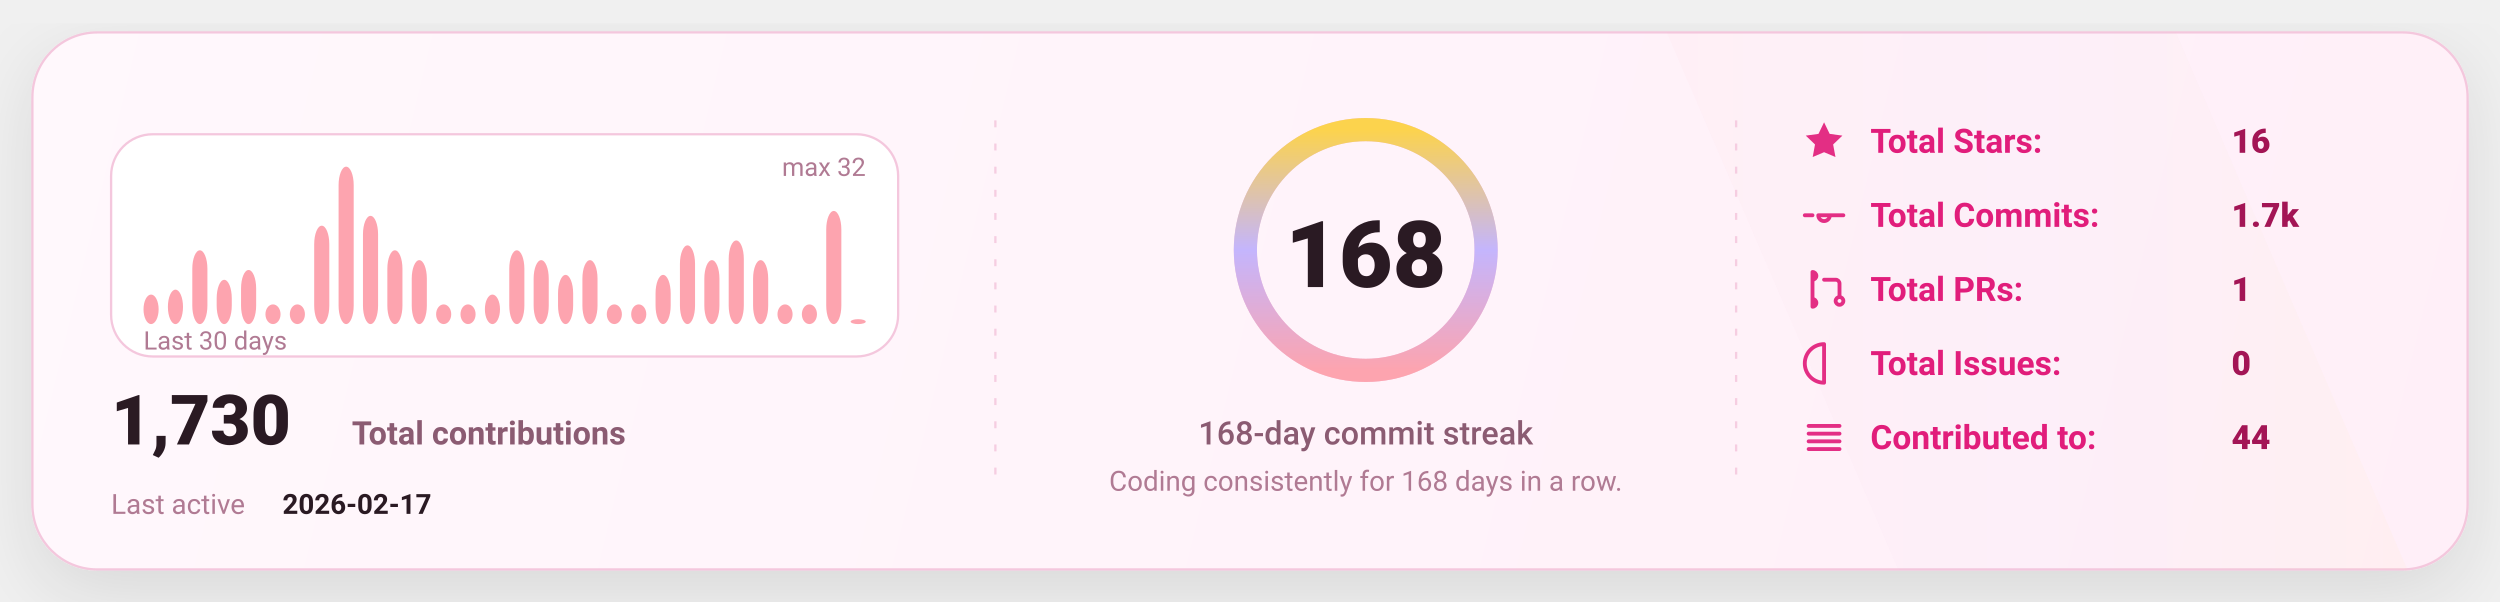
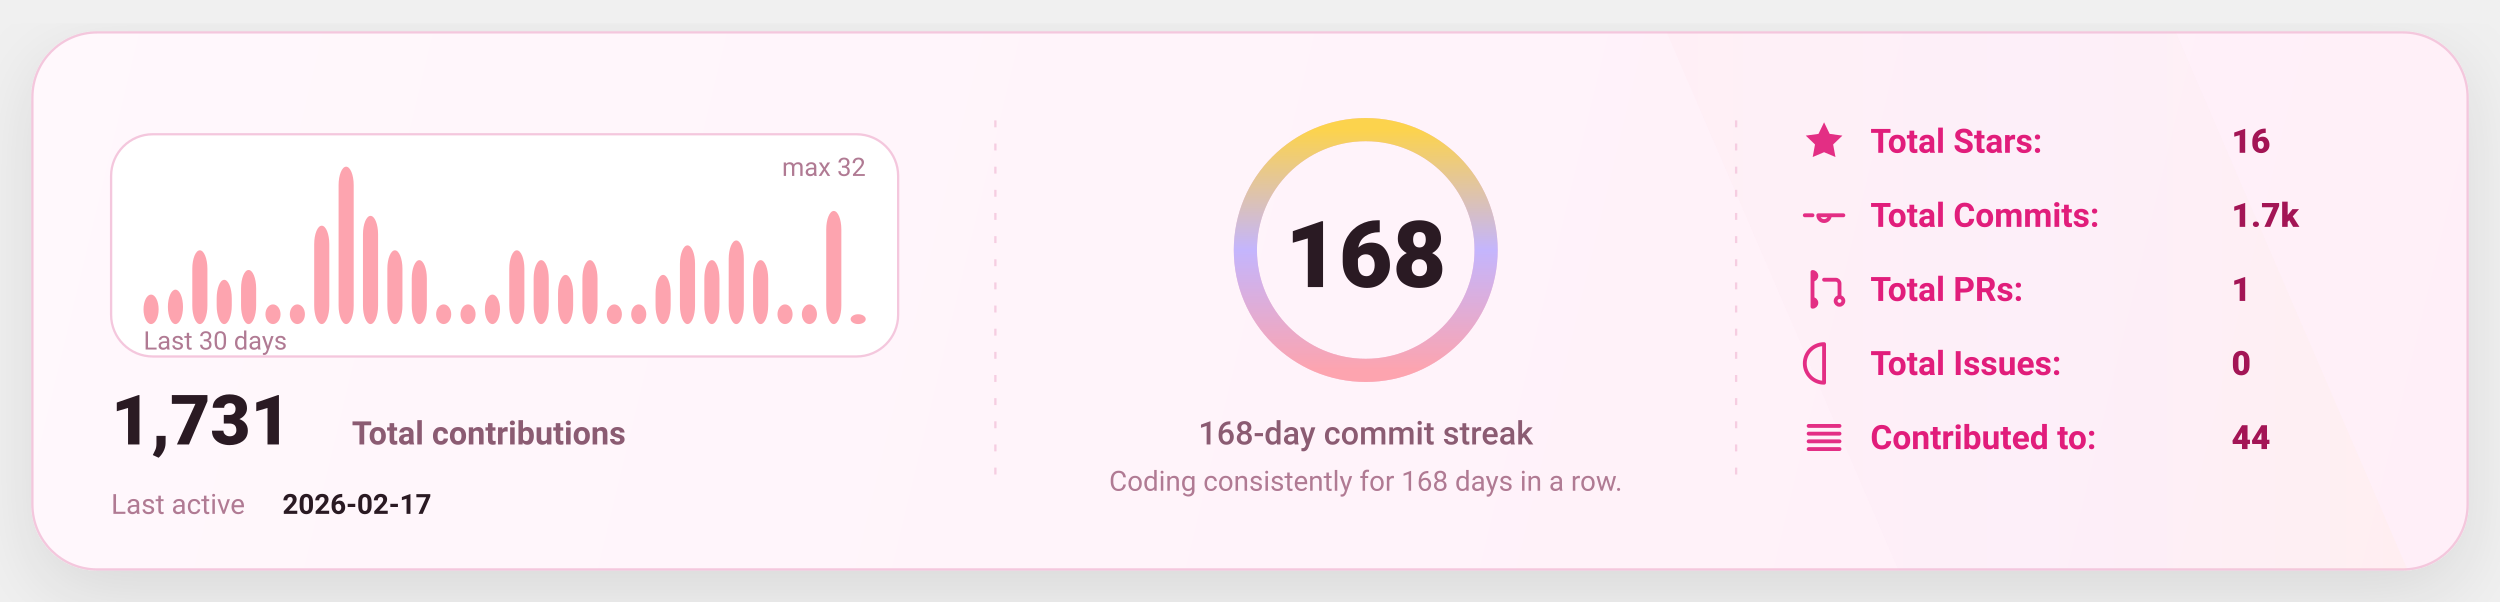
<svg xmlns="http://www.w3.org/2000/svg" width="1080" height="260" viewBox="0 0 1080 260" fill="none" role="img" aria-label="GitHub stats card">
  <defs>
    <linearGradient id="bg" x1="0" y1="0" x2="1080" y2="260" gradientUnits="userSpaceOnUse">
      <stop stop-color="#FFF8FC" />
      <stop offset="1" stop-color="#FFEFF8" />
    </linearGradient>
    <linearGradient id="accent" x1="0" y1="0" x2="1" y2="0">
      <stop offset="0" stop-color="#FDA4AF" />
      <stop offset="0.5" stop-color="#C4B5FD" />
      <stop offset="1" stop-color="#FCD34D" />
    </linearGradient>
    <linearGradient id="chartFill" x1="0" y1="0" x2="0" y2="1">
      <stop stop-color="#FDA4AF" stop-opacity="0.18" />
      <stop offset="1" stop-color="#FDA4AF" stop-opacity="0" />
    </linearGradient>
    <filter id="shadow" x="-20%" y="-20%" width="140%" height="140%">
      <feDropShadow dx="0" dy="10" stdDeviation="16" flood-color="#000000" flood-opacity="0.1" />
    </filter>
    <style>
      text { font-family: "Comic Sans MS","Trebuchet MS","Segoe UI",system-ui,-apple-system,Roboto,Helvetica,Arial,sans-serif; dominant-baseline: alphabetic; }
    </style>
  </defs>
  <rect x="14" y="14" width="1052" height="232" rx="28" fill="url(#bg)" stroke="#F4C7DD" stroke-width="1" filter="url(#shadow)" />
  <path d="M720 14     L940 14     L1040 246     L820 246 Z" fill="url(#accent)" opacity="0.04" />
  <line x1="430" y1="52" x2="430" y2="208" stroke="#F4C7DD" stroke-width="1" stroke-dasharray="3 7" opacity="0.85" />
  <line x1="430" y1="52" x2="430" y2="208" stroke="url(#accent)" stroke-width="1.4" stroke-dasharray="2 7" opacity="0.65" />
  <line x1="750" y1="52" x2="750" y2="208" stroke="#F4C7DD" stroke-width="1" stroke-dasharray="3 7" opacity="0.85" />
  <line x1="750" y1="52" x2="750" y2="208" stroke="url(#accent)" stroke-width="1.4" stroke-dasharray="2 7" opacity="0.65" />
  <g transform="translate(48,58)">
    <rect x="0" y="0" width="340" height="96" rx="18" fill="#FFFFFF" stroke="#F4C7DD" />
    <rect x="14.00" y="69.25" width="6.53" height="12.75" rx="8.00" fill="#FDA4AF" />
    <rect x="24.53" y="67.13" width="6.53" height="14.88" rx="8.00" fill="#FDA4AF" />
    <rect x="35.07" y="50.13" width="6.53" height="31.88" rx="8.00" fill="#FDA4AF" />
    <rect x="45.60" y="62.88" width="6.53" height="19.13" rx="8.00" fill="#FDA4AF" />
    <rect x="56.13" y="58.63" width="6.53" height="23.38" rx="8.00" fill="#FDA4AF" />
    <rect x="66.67" y="73.50" width="6.53" height="8.50" rx="8.00" fill="#FDA4AF" />
    <rect x="77.20" y="73.50" width="6.53" height="8.50" rx="8.00" fill="#FDA4AF" />
    <rect x="87.73" y="39.50" width="6.53" height="42.50" rx="8.00" fill="#FDA4AF" />
    <rect x="98.27" y="14.00" width="6.53" height="68.00" rx="8.00" fill="#FDA4AF" />
    <rect x="108.80" y="35.25" width="6.53" height="46.75" rx="8.00" fill="#FDA4AF" />
    <rect x="119.33" y="50.13" width="6.53" height="31.88" rx="8.00" fill="#FDA4AF" />
    <rect x="129.87" y="54.38" width="6.53" height="27.63" rx="8.00" fill="#FDA4AF" />
    <rect x="140.40" y="73.50" width="6.53" height="8.50" rx="8.00" fill="#FDA4AF" />
    <rect x="150.93" y="73.50" width="6.53" height="8.50" rx="8.00" fill="#FDA4AF" />
    <rect x="161.47" y="69.25" width="6.53" height="12.75" rx="8.00" fill="#FDA4AF" />
    <rect x="172.00" y="50.13" width="6.53" height="31.88" rx="8.00" fill="#FDA4AF" />
    <rect x="182.53" y="54.38" width="6.53" height="27.63" rx="8.00" fill="#FDA4AF" />
    <rect x="193.07" y="60.75" width="6.53" height="21.25" rx="8.00" fill="#FDA4AF" />
    <rect x="203.60" y="54.38" width="6.53" height="27.63" rx="8.00" fill="#FDA4AF" />
    <rect x="214.13" y="73.50" width="6.53" height="8.50" rx="8.00" fill="#FDA4AF" />
    <rect x="224.67" y="73.50" width="6.53" height="8.50" rx="8.00" fill="#FDA4AF" />
    <rect x="235.20" y="60.75" width="6.53" height="21.25" rx="8.00" fill="#FDA4AF" />
    <rect x="245.73" y="48.00" width="6.53" height="34.00" rx="8.00" fill="#FDA4AF" />
    <rect x="256.27" y="54.38" width="6.53" height="27.63" rx="8.00" fill="#FDA4AF" />
    <rect x="266.80" y="45.88" width="6.53" height="36.13" rx="8.00" fill="#FDA4AF" />
    <rect x="277.33" y="54.38" width="6.53" height="27.63" rx="8.00" fill="#FDA4AF" />
    <rect x="287.87" y="73.50" width="6.53" height="8.50" rx="8.00" fill="#FDA4AF" />
    <rect x="298.40" y="73.50" width="6.53" height="8.50" rx="8.00" fill="#FDA4AF" />
    <rect x="308.93" y="33.13" width="6.53" height="48.88" rx="8.00" fill="#FDA4AF" />
-     <rect x="319.47" y="79.88" width="6.53" height="2.13" rx="8.00" fill="#FDA4AF" />
+     <rect x="319.47" y="77.75" width="6.53" height="4.25" rx="8.00" fill="#FDA4AF" />
    <text x="14" y="93.00" fill="#B07A93" font-size="11">
      Last 30 days
    </text>
    <text x="326.00" y="18" text-anchor="end" fill="#B07A93" font-size="11">
      max 32
    </text>
    <g transform="translate(0,134)">
      <text x="0" y="0" fill="#2A1A23" font-size="30" font-weight="820">
-         1,730
+         1,731
      </text>
      <text x="104" y="0" fill="#8B5B72" font-size="14" font-weight="650">
        Total contributions
      </text>
      <text x="0" y="30" fill="#B07A93" font-size="12">
        Last active
      </text>
      <text x="74" y="30" fill="#2A1A23" font-size="12" font-weight="700">
        2026-02-17
      </text>
    </g>
  </g>
  <g>
    <circle cx="590" cy="108" r="52" stroke="#F4C7DD" stroke-width="10" />
    <circle cx="590" cy="108" r="52" stroke="url(#accent)" stroke-width="10" stroke-linecap="round" stroke-dasharray="326.73 326.73" transform="rotate(-90 590 108)" />
    <text x="590" y="124.00" text-anchor="middle" fill="#2A1A23" font-size="40" font-weight="900">
      168
    </text>
    <text x="590" y="192.00" text-anchor="middle" fill="#8B5B72" font-size="14" font-weight="450">
      168-day commit streak
    </text>
    <text x="590" y="212.00" text-anchor="middle" fill="#B07A93" font-size="12" font-weight="420">
      Coding consistently for 168 days in a row.
    </text>
  </g>
  <g transform="translate(778,66)">
    <g transform="translate(0,0)">
      <g transform="translate(0,-15)">
        <svg x="0" y="0" width="20" height="20" viewBox="0 0 24 24" fill="none">
          <path d="M12 2.2l2.9 6 6.6.9-4.8 4.6 1.2 6.5L12 17.7 6.1 20.2l1.2-6.5-4.8-4.6 6.6-.9L12 2.2z" fill="#E11D7B" opacity="0.92" />
        </svg>
      </g>
      <text x="30" y="0" fill="#E11D7B" font-size="14.5" font-weight="650">
            Total Stars:
          </text>
      <text x="186" y="0" fill="#A31555" font-size="14.5" font-weight="850">
            16
          </text>
    </g>
    <g transform="translate(0,32)">
      <g transform="translate(0,-15)">
        <svg x="0" y="0" width="20" height="20" viewBox="0 0 24 24" fill="none">
          <path d="M9 12a3 3 0 1 0 6 0Zm-7 0h4m8 0h8" stroke="#E11D7B" stroke-width="2" stroke-linecap="round" stroke-linejoin="round" opacity="0.92" />
        </svg>
      </g>
      <text x="30" y="0" fill="#E11D7B" font-size="14.5" font-weight="650">
            Total Commits:
          </text>
      <text x="186" y="0" fill="#A31555" font-size="14.5" font-weight="850">
            1.7k
          </text>
    </g>
    <g transform="translate(0,64)">
      <g transform="translate(0,-15)">
        <svg x="0" y="0" width="20" height="20" viewBox="0 0 24 24" fill="none">
          <path d="M6 4v16m0-13a2 2 0 1 0 0-4Zm0 14a2 2 0 1 0 0-4Zm6-14h6a2 2 0 0 1 2 2v7m0 0a2 2 0 1 0 0 4 2 2 0 0 0 0-4Z" stroke="#E11D7B" stroke-width="2" stroke-linecap="round" stroke-linejoin="round" opacity="0.92" />
        </svg>
      </g>
      <text x="30" y="0" fill="#E11D7B" font-size="14.5" font-weight="650">
            Total PRs:
          </text>
      <text x="186" y="0" fill="#A31555" font-size="14.5" font-weight="850">
            1
          </text>
    </g>
    <g transform="translate(0,96)">
      <g transform="translate(0,-15)">
        <svg x="0" y="0" width="20" height="20" viewBox="0 0 24 24" fill="none">
          <path d="M12 2a10 10 0 1 0 0 20Zm0 6v6m0 4h.01" stroke="#E11D7B" stroke-width="2" stroke-linecap="round" stroke-linejoin="round" opacity="0.92" />
        </svg>
      </g>
      <text x="30" y="0" fill="#E11D7B" font-size="14.5" font-weight="650">
            Total Issues:
          </text>
      <text x="186" y="0" fill="#A31555" font-size="14.5" font-weight="850">
            0
          </text>
    </g>
    <g transform="translate(0,128)">
      <g transform="translate(0,-15)">
        <svg x="0" y="0" width="20" height="20" viewBox="0 0 24 24" fill="none">
          <path d="M4 6h16M4 10h16M4 14h16M4 18h16" stroke="#E11D7B" stroke-width="2" stroke-linecap="round" stroke-linejoin="round" opacity="0.92" />
        </svg>
      </g>
      <text x="30" y="0" fill="#E11D7B" font-size="14.5" font-weight="650">
            Contributed to:
          </text>
      <text x="186" y="0" fill="#A31555" font-size="14.5" font-weight="850">
            44
          </text>
    </g>
  </g>
</svg>
